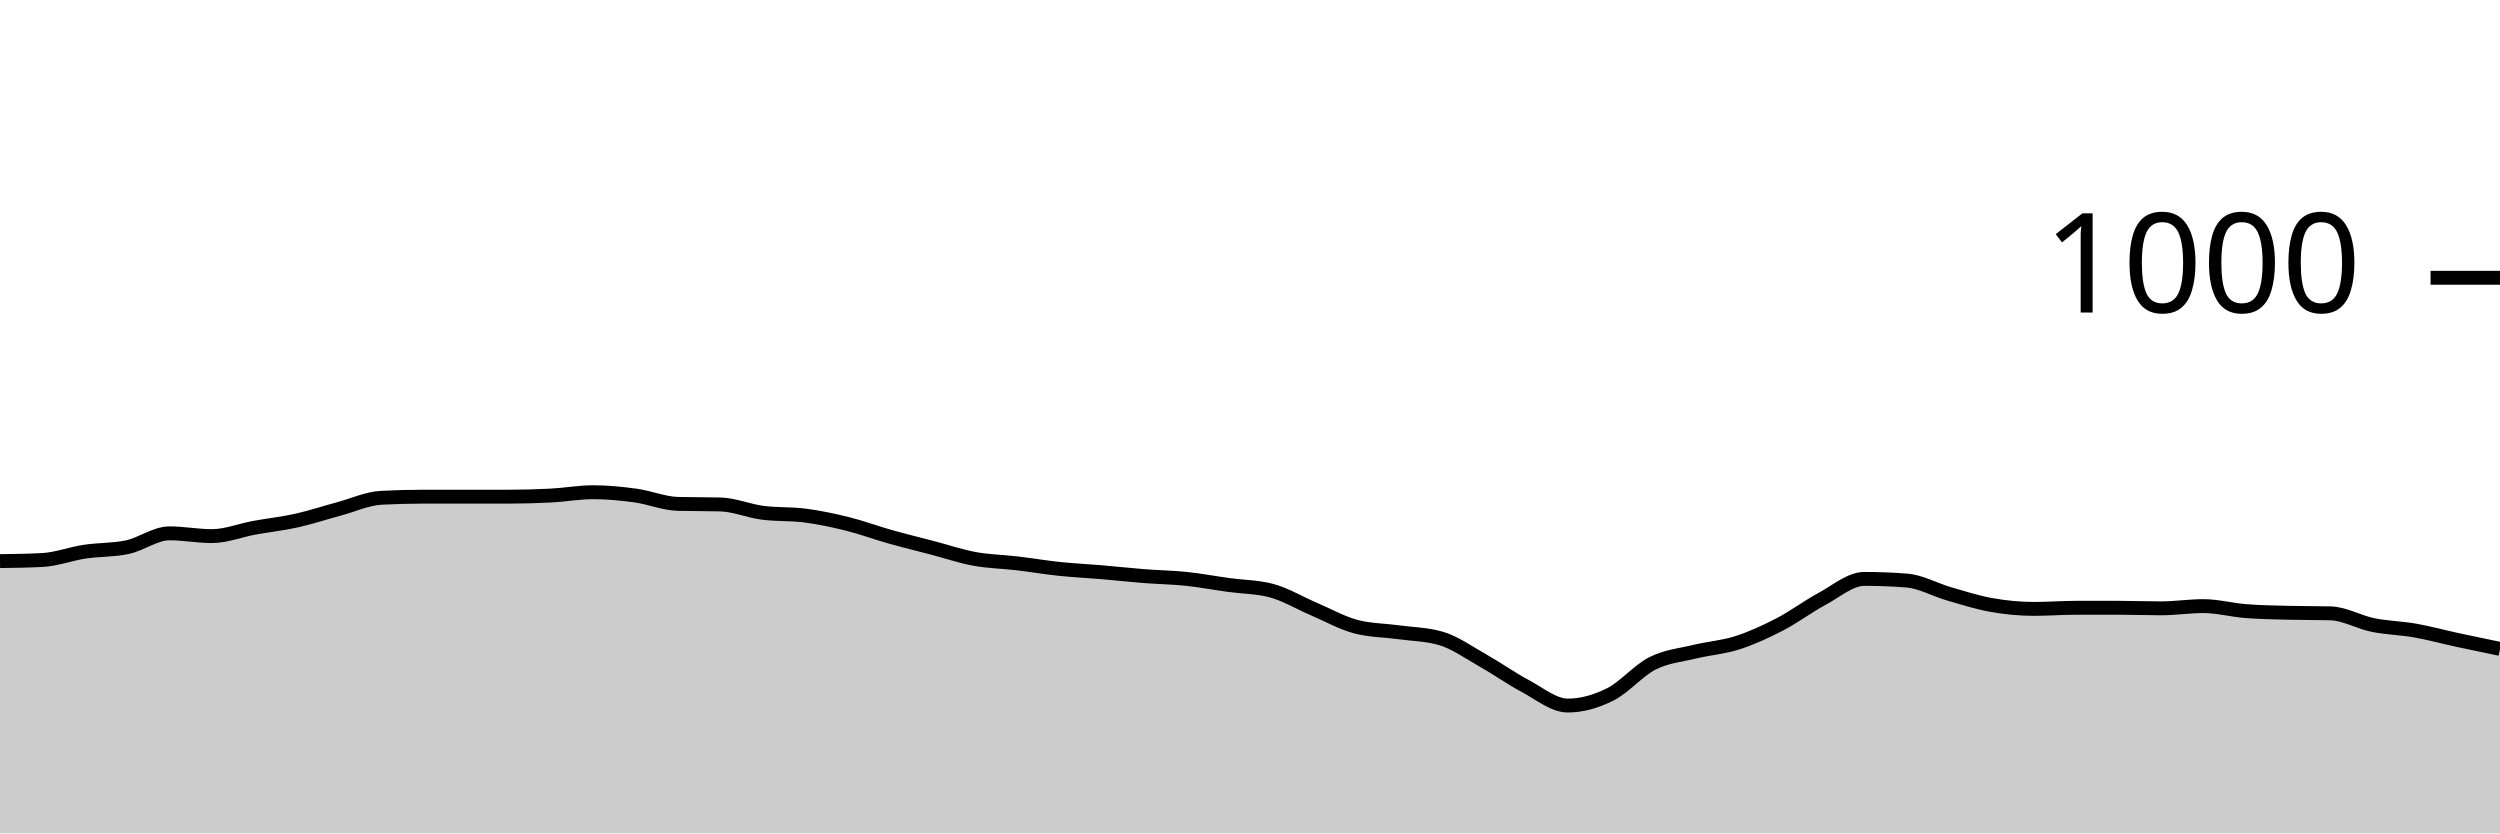
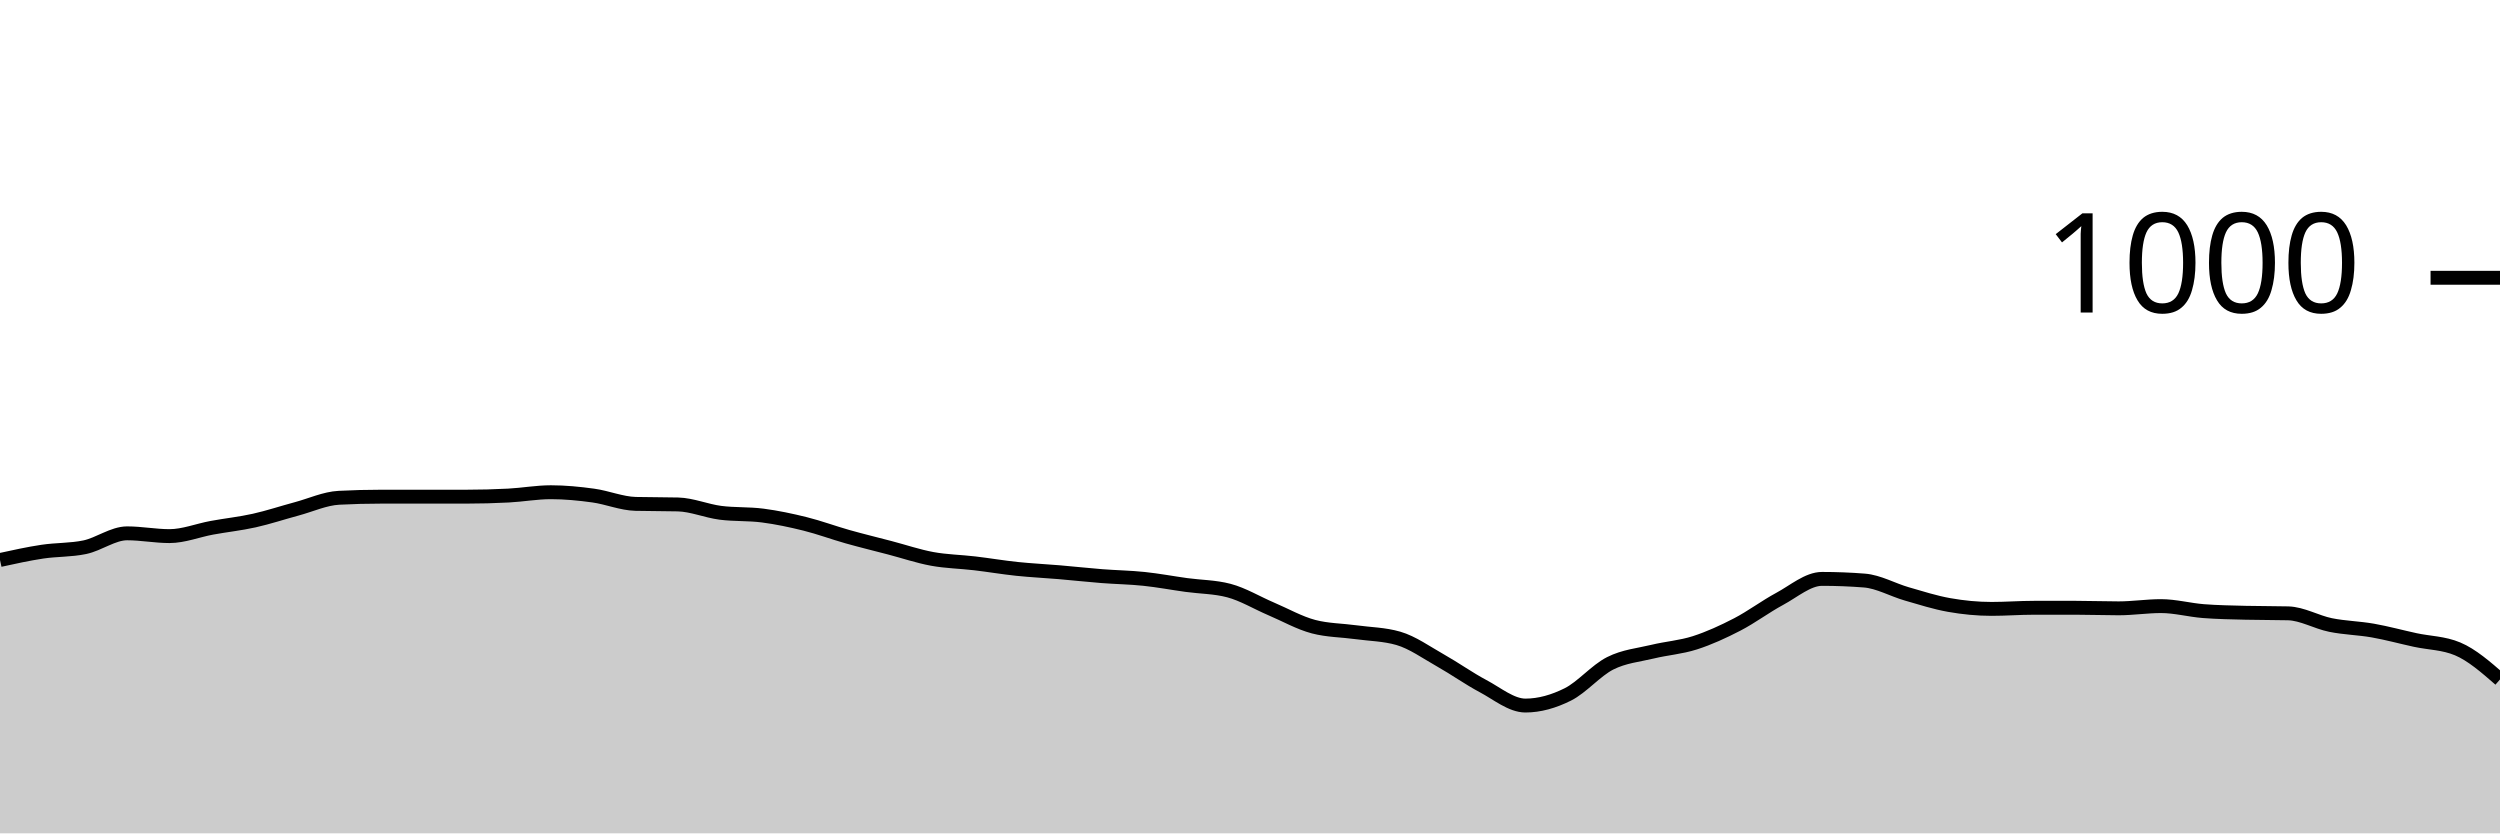
<svg xmlns="http://www.w3.org/2000/svg" viewBox="0 0 180 60">
  <g transform="translate(0,20)">
-     <path class="area" fill="rgba(0, 0, 0, 0.2)" d="M0,20.4C1.017,20.387,2.034,20.373,3.051,20.32C4.068,20.267,5.085,19.873,6.102,19.72C7.119,19.567,8.136,19.613,9.153,19.4C10.169,19.187,11.186,18.4,12.203,18.4C13.22,18.4,14.237,18.6,15.254,18.6C16.271,18.6,17.288,18.187,18.305,18C19.322,17.813,20.339,17.707,21.356,17.48C22.373,17.253,23.39,16.913,24.407,16.64C25.424,16.367,26.441,15.893,27.458,15.84C28.475,15.787,29.492,15.76,30.508,15.76C31.525,15.76,32.542,15.76,33.559,15.76C34.576,15.76,35.593,15.76,36.61,15.76C37.627,15.76,38.644,15.733,39.661,15.68C40.678,15.627,41.695,15.44,42.712,15.44C43.729,15.44,44.746,15.54,45.763,15.68C46.78,15.82,47.797,16.253,48.814,16.28C49.831,16.307,50.847,16.293,51.864,16.32C52.881,16.347,53.898,16.787,54.915,16.92C55.932,17.053,56.949,16.987,57.966,17.12C58.983,17.253,60,17.467,61.017,17.72C62.034,17.973,63.051,18.353,64.068,18.64C65.085,18.927,66.102,19.173,67.119,19.44C68.136,19.707,69.153,20.053,70.169,20.24C71.186,20.427,72.203,20.44,73.22,20.56C74.237,20.68,75.254,20.853,76.271,20.96C77.288,21.067,78.305,21.113,79.322,21.2C80.339,21.287,81.356,21.4,82.373,21.48C83.39,21.56,84.407,21.573,85.424,21.68C86.441,21.787,87.458,21.98,88.475,22.12C89.492,22.26,90.508,22.253,91.525,22.52C92.542,22.787,93.559,23.407,94.576,23.84C95.593,24.273,96.61,24.853,97.627,25.12C98.644,25.387,99.661,25.38,100.678,25.52C101.695,25.66,102.712,25.667,103.729,25.96C104.746,26.253,105.763,26.987,106.78,27.56C107.797,28.133,108.814,28.86,109.831,29.4C110.847,29.94,111.864,30.8,112.881,30.8C113.898,30.8,114.915,30.507,115.932,30C116.949,29.493,117.966,28.273,118.983,27.76C120,27.247,121.017,27.167,122.034,26.92C123.051,26.673,124.068,26.607,125.085,26.28C126.102,25.953,127.119,25.487,128.136,24.96C129.153,24.433,130.169,23.667,131.186,23.12C132.203,22.573,133.22,21.68,134.237,21.68C135.254,21.68,136.271,21.72,137.288,21.8C138.305,21.88,139.322,22.467,140.339,22.76C141.356,23.053,142.373,23.38,143.39,23.56C144.407,23.74,145.424,23.84,146.441,23.84C147.458,23.84,148.475,23.76,149.492,23.76C150.508,23.76,151.525,23.76,152.542,23.76C153.559,23.76,154.576,23.8,155.593,23.8C156.61,23.8,157.627,23.64,158.644,23.64C159.661,23.64,160.678,23.92,161.695,24C162.712,24.08,163.729,24.093,164.746,24.12C165.763,24.147,166.78,24.133,167.797,24.16C168.814,24.187,169.831,24.793,170.847,25C171.864,25.207,172.881,25.22,173.898,25.4C174.915,25.58,175.932,25.86,176.949,26.08C177.966,26.3,178.983,26.51,180,26.72L180,40C178.983,40,177.966,40,176.949,40C175.932,40,174.915,40,173.898,40C172.881,40,171.864,40,170.847,40C169.831,40,168.814,40,167.797,40C166.78,40,165.763,40,164.746,40C163.729,40,162.712,40,161.695,40C160.678,40,159.661,40,158.644,40C157.627,40,156.61,40,155.593,40C154.576,40,153.559,40,152.542,40C151.525,40,150.508,40,149.492,40C148.475,40,147.458,40,146.441,40C145.424,40,144.407,40,143.39,40C142.373,40,141.356,40,140.339,40C139.322,40,138.305,40,137.288,40C136.271,40,135.254,40,134.237,40C133.22,40,132.203,40,131.186,40C130.169,40,129.153,40,128.136,40C127.119,40,126.102,40,125.085,40C124.068,40,123.051,40,122.034,40C121.017,40,120,40,118.983,40C117.966,40,116.949,40,115.932,40C114.915,40,113.898,40,112.881,40C111.864,40,110.847,40,109.831,40C108.814,40,107.797,40,106.78,40C105.763,40,104.746,40,103.729,40C102.712,40,101.695,40,100.678,40C99.661,40,98.644,40,97.627,40C96.61,40,95.593,40,94.576,40C93.559,40,92.542,40,91.525,40C90.508,40,89.492,40,88.475,40C87.458,40,86.441,40,85.424,40C84.407,40,83.39,40,82.373,40C81.356,40,80.339,40,79.322,40C78.305,40,77.288,40,76.271,40C75.254,40,74.237,40,73.22,40C72.203,40,71.186,40,70.169,40C69.153,40,68.136,40,67.119,40C66.102,40,65.085,40,64.068,40C63.051,40,62.034,40,61.017,40C60,40,58.983,40,57.966,40C56.949,40,55.932,40,54.915,40C53.898,40,52.881,40,51.864,40C50.847,40,49.831,40,48.814,40C47.797,40,46.78,40,45.763,40C44.746,40,43.729,40,42.712,40C41.695,40,40.678,40,39.661,40C38.644,40,37.627,40,36.61,40C35.593,40,34.576,40,33.559,40C32.542,40,31.525,40,30.508,40C29.492,40,28.475,40,27.458,40C26.441,40,25.424,40,24.407,40C23.39,40,22.373,40,21.356,40C20.339,40,19.322,40,18.305,40C17.288,40,16.271,40,15.254,40C14.237,40,13.22,40,12.203,40C11.186,40,10.169,40,9.153,40C8.136,40,7.119,40,6.102,40C5.085,40,4.068,40,3.051,40C2.034,40,1.017,40,0,40Z" />
-     <path class="line" stroke="black" fill="none" d="M0,20.4C1.017,20.387,2.034,20.373,3.051,20.32C4.068,20.267,5.085,19.873,6.102,19.72C7.119,19.567,8.136,19.613,9.153,19.4C10.169,19.187,11.186,18.4,12.203,18.4C13.22,18.4,14.237,18.6,15.254,18.6C16.271,18.6,17.288,18.187,18.305,18C19.322,17.813,20.339,17.707,21.356,17.48C22.373,17.253,23.39,16.913,24.407,16.64C25.424,16.367,26.441,15.893,27.458,15.84C28.475,15.787,29.492,15.76,30.508,15.76C31.525,15.76,32.542,15.76,33.559,15.76C34.576,15.76,35.593,15.76,36.61,15.76C37.627,15.76,38.644,15.733,39.661,15.68C40.678,15.627,41.695,15.44,42.712,15.44C43.729,15.44,44.746,15.54,45.763,15.68C46.78,15.82,47.797,16.253,48.814,16.28C49.831,16.307,50.847,16.293,51.864,16.32C52.881,16.347,53.898,16.787,54.915,16.92C55.932,17.053,56.949,16.987,57.966,17.12C58.983,17.253,60,17.467,61.017,17.72C62.034,17.973,63.051,18.353,64.068,18.64C65.085,18.927,66.102,19.173,67.119,19.44C68.136,19.707,69.153,20.053,70.169,20.24C71.186,20.427,72.203,20.44,73.22,20.56C74.237,20.68,75.254,20.853,76.271,20.96C77.288,21.067,78.305,21.113,79.322,21.2C80.339,21.287,81.356,21.4,82.373,21.48C83.39,21.56,84.407,21.573,85.424,21.68C86.441,21.787,87.458,21.98,88.475,22.12C89.492,22.26,90.508,22.253,91.525,22.52C92.542,22.787,93.559,23.407,94.576,23.84C95.593,24.273,96.61,24.853,97.627,25.12C98.644,25.387,99.661,25.38,100.678,25.52C101.695,25.66,102.712,25.667,103.729,25.96C104.746,26.253,105.763,26.987,106.78,27.56C107.797,28.133,108.814,28.86,109.831,29.4C110.847,29.94,111.864,30.8,112.881,30.8C113.898,30.8,114.915,30.507,115.932,30C116.949,29.493,117.966,28.273,118.983,27.76C120,27.247,121.017,27.167,122.034,26.92C123.051,26.673,124.068,26.607,125.085,26.28C126.102,25.953,127.119,25.487,128.136,24.96C129.153,24.433,130.169,23.667,131.186,23.12C132.203,22.573,133.22,21.68,134.237,21.68C135.254,21.68,136.271,21.72,137.288,21.8C138.305,21.88,139.322,22.467,140.339,22.76C141.356,23.053,142.373,23.38,143.39,23.56C144.407,23.74,145.424,23.84,146.441,23.84C147.458,23.84,148.475,23.76,149.492,23.76C150.508,23.76,151.525,23.76,152.542,23.76C153.559,23.76,154.576,23.8,155.593,23.8C156.61,23.8,157.627,23.64,158.644,23.64C159.661,23.64,160.678,23.92,161.695,24C162.712,24.08,163.729,24.093,164.746,24.12C165.763,24.147,166.78,24.133,167.797,24.16C168.814,24.187,169.831,24.793,170.847,25C171.864,25.207,172.881,25.22,173.898,25.4C174.915,25.58,175.932,25.86,176.949,26.08C177.966,26.3,178.983,26.51,180,26.72" />
+     <path class="area" fill="rgba(0, 0, 0, 0.2)" d="M0,20.32C1.017,20.097,2.034,19.873,3.051,19.72C4.068,19.567,5.085,19.613,6.102,19.4C7.119,19.187,8.136,18.4,9.153,18.4C10.169,18.4,11.186,18.6,12.203,18.6C13.22,18.6,14.237,18.187,15.254,18C16.271,17.813,17.288,17.707,18.305,17.48C19.322,17.253,20.339,16.913,21.356,16.64C22.373,16.367,23.39,15.893,24.407,15.84C25.424,15.787,26.441,15.76,27.458,15.76C28.475,15.76,29.492,15.76,30.508,15.76C31.525,15.76,32.542,15.76,33.559,15.76C34.576,15.76,35.593,15.733,36.61,15.68C37.627,15.627,38.644,15.44,39.661,15.44C40.678,15.44,41.695,15.54,42.712,15.68C43.729,15.82,44.746,16.253,45.763,16.28C46.78,16.307,47.797,16.293,48.814,16.32C49.831,16.347,50.847,16.787,51.864,16.92C52.881,17.053,53.898,16.987,54.915,17.12C55.932,17.253,56.949,17.467,57.966,17.72C58.983,17.973,60,18.353,61.017,18.64C62.034,18.927,63.051,19.173,64.068,19.44C65.085,19.707,66.102,20.053,67.119,20.24C68.136,20.427,69.153,20.44,70.169,20.56C71.186,20.68,72.203,20.853,73.22,20.96C74.237,21.067,75.254,21.113,76.271,21.2C77.288,21.287,78.305,21.4,79.322,21.48C80.339,21.56,81.356,21.573,82.373,21.68C83.39,21.787,84.407,21.98,85.424,22.12C86.441,22.26,87.458,22.253,88.475,22.52C89.492,22.787,90.508,23.407,91.525,23.84C92.542,24.273,93.559,24.853,94.576,25.12C95.593,25.387,96.61,25.38,97.627,25.52C98.644,25.66,99.661,25.667,100.678,25.96C101.695,26.253,102.712,26.987,103.729,27.56C104.746,28.133,105.763,28.86,106.78,29.4C107.797,29.94,108.814,30.8,109.831,30.8C110.847,30.8,111.864,30.507,112.881,30C113.898,29.493,114.915,28.273,115.932,27.76C116.949,27.247,117.966,27.167,118.983,26.92C120,26.673,121.017,26.607,122.034,26.28C123.051,25.953,124.068,25.487,125.085,24.96C126.102,24.433,127.119,23.667,128.136,23.12C129.153,22.573,130.169,21.68,131.186,21.68C132.203,21.68,133.22,21.72,134.237,21.8C135.254,21.88,136.271,22.467,137.288,22.76C138.305,23.053,139.322,23.38,140.339,23.56C141.356,23.74,142.373,23.84,143.39,23.84C144.407,23.84,145.424,23.76,146.441,23.76C147.458,23.76,148.475,23.76,149.492,23.76C150.508,23.76,151.525,23.8,152.542,23.8C153.559,23.8,154.576,23.64,155.593,23.64C156.61,23.64,157.627,23.92,158.644,24C159.661,24.08,160.678,24.093,161.695,24.12C162.712,24.147,163.729,24.133,164.746,24.16C165.763,24.187,166.78,24.793,167.797,25C168.814,25.207,169.831,25.22,170.847,25.4C171.864,25.58,172.881,25.86,173.898,26.08C174.915,26.3,175.932,26.293,176.949,26.72C177.966,27.147,178.983,28.033,180,28.92L180,40C178.983,40,177.966,40,176.949,40C175.932,40,174.915,40,173.898,40C172.881,40,171.864,40,170.847,40C169.831,40,168.814,40,167.797,40C166.78,40,165.763,40,164.746,40C163.729,40,162.712,40,161.695,40C160.678,40,159.661,40,158.644,40C157.627,40,156.61,40,155.593,40C154.576,40,153.559,40,152.542,40C151.525,40,150.508,40,149.492,40C148.475,40,147.458,40,146.441,40C145.424,40,144.407,40,143.39,40C142.373,40,141.356,40,140.339,40C139.322,40,138.305,40,137.288,40C136.271,40,135.254,40,134.237,40C133.22,40,132.203,40,131.186,40C130.169,40,129.153,40,128.136,40C127.119,40,126.102,40,125.085,40C124.068,40,123.051,40,122.034,40C121.017,40,120,40,118.983,40C117.966,40,116.949,40,115.932,40C114.915,40,113.898,40,112.881,40C111.864,40,110.847,40,109.831,40C108.814,40,107.797,40,106.78,40C105.763,40,104.746,40,103.729,40C102.712,40,101.695,40,100.678,40C99.661,40,98.644,40,97.627,40C96.61,40,95.593,40,94.576,40C93.559,40,92.542,40,91.525,40C90.508,40,89.492,40,88.475,40C87.458,40,86.441,40,85.424,40C84.407,40,83.39,40,82.373,40C81.356,40,80.339,40,79.322,40C78.305,40,77.288,40,76.271,40C75.254,40,74.237,40,73.22,40C72.203,40,71.186,40,70.169,40C69.153,40,68.136,40,67.119,40C66.102,40,65.085,40,64.068,40C63.051,40,62.034,40,61.017,40C60,40,58.983,40,57.966,40C56.949,40,55.932,40,54.915,40C53.898,40,52.881,40,51.864,40C50.847,40,49.831,40,48.814,40C47.797,40,46.78,40,45.763,40C44.746,40,43.729,40,42.712,40C41.695,40,40.678,40,39.661,40C38.644,40,37.627,40,36.61,40C35.593,40,34.576,40,33.559,40C32.542,40,31.525,40,30.508,40C29.492,40,28.475,40,27.458,40C26.441,40,25.424,40,24.407,40C23.39,40,22.373,40,21.356,40C20.339,40,19.322,40,18.305,40C17.288,40,16.271,40,15.254,40C14.237,40,13.22,40,12.203,40C11.186,40,10.169,40,9.153,40C8.136,40,7.119,40,6.102,40C5.085,40,4.068,40,3.051,40C2.034,40,1.017,40,0,40Z" />
+     <path class="line" stroke="black" fill="none" d="M0,20.32C1.017,20.097,2.034,19.873,3.051,19.72C4.068,19.567,5.085,19.613,6.102,19.4C7.119,19.187,8.136,18.4,9.153,18.4C10.169,18.4,11.186,18.6,12.203,18.6C13.22,18.6,14.237,18.187,15.254,18C16.271,17.813,17.288,17.707,18.305,17.48C19.322,17.253,20.339,16.913,21.356,16.64C22.373,16.367,23.39,15.893,24.407,15.84C25.424,15.787,26.441,15.76,27.458,15.76C28.475,15.76,29.492,15.76,30.508,15.76C31.525,15.76,32.542,15.76,33.559,15.76C34.576,15.76,35.593,15.733,36.61,15.68C37.627,15.627,38.644,15.44,39.661,15.44C40.678,15.44,41.695,15.54,42.712,15.68C43.729,15.82,44.746,16.253,45.763,16.28C46.78,16.307,47.797,16.293,48.814,16.32C49.831,16.347,50.847,16.787,51.864,16.92C52.881,17.053,53.898,16.987,54.915,17.12C55.932,17.253,56.949,17.467,57.966,17.72C58.983,17.973,60,18.353,61.017,18.64C62.034,18.927,63.051,19.173,64.068,19.44C65.085,19.707,66.102,20.053,67.119,20.24C68.136,20.427,69.153,20.44,70.169,20.56C71.186,20.68,72.203,20.853,73.22,20.96C74.237,21.067,75.254,21.113,76.271,21.2C77.288,21.287,78.305,21.4,79.322,21.48C80.339,21.56,81.356,21.573,82.373,21.68C83.39,21.787,84.407,21.98,85.424,22.12C86.441,22.26,87.458,22.253,88.475,22.52C89.492,22.787,90.508,23.407,91.525,23.84C92.542,24.273,93.559,24.853,94.576,25.12C95.593,25.387,96.61,25.38,97.627,25.52C98.644,25.66,99.661,25.667,100.678,25.96C101.695,26.253,102.712,26.987,103.729,27.56C104.746,28.133,105.763,28.86,106.78,29.4C107.797,29.94,108.814,30.8,109.831,30.8C110.847,30.8,111.864,30.507,112.881,30C113.898,29.493,114.915,28.273,115.932,27.76C116.949,27.247,117.966,27.167,118.983,26.92C120,26.673,121.017,26.607,122.034,26.28C123.051,25.953,124.068,25.487,125.085,24.96C126.102,24.433,127.119,23.667,128.136,23.12C129.153,22.573,130.169,21.68,131.186,21.68C132.203,21.68,133.22,21.72,134.237,21.8C135.254,21.88,136.271,22.467,137.288,22.76C138.305,23.053,139.322,23.38,140.339,23.56C141.356,23.74,142.373,23.84,143.39,23.84C144.407,23.84,145.424,23.76,146.441,23.76C147.458,23.76,148.475,23.76,149.492,23.76C150.508,23.76,151.525,23.8,152.542,23.8C153.559,23.8,154.576,23.64,155.593,23.64C156.61,23.64,157.627,23.92,158.644,24C159.661,24.08,160.678,24.093,161.695,24.12C162.712,24.147,163.729,24.133,164.746,24.16C165.763,24.187,166.78,24.793,167.797,25C168.814,25.207,169.831,25.22,170.847,25.4C171.864,25.58,172.881,25.86,173.898,26.08C174.915,26.3,175.932,26.293,176.949,26.72C177.966,27.147,178.983,28.033,180,28.92" />
    <path class="axis-ceiling" stroke-width="1" stroke="black" fill="none" d="M175,0L180,0" />
    <text class="axis-ceiling-label" font-family="sans-serif" text-anchor="end" font-size="10px" x="170" y="2.5">1000</text>
  </g>
</svg>
